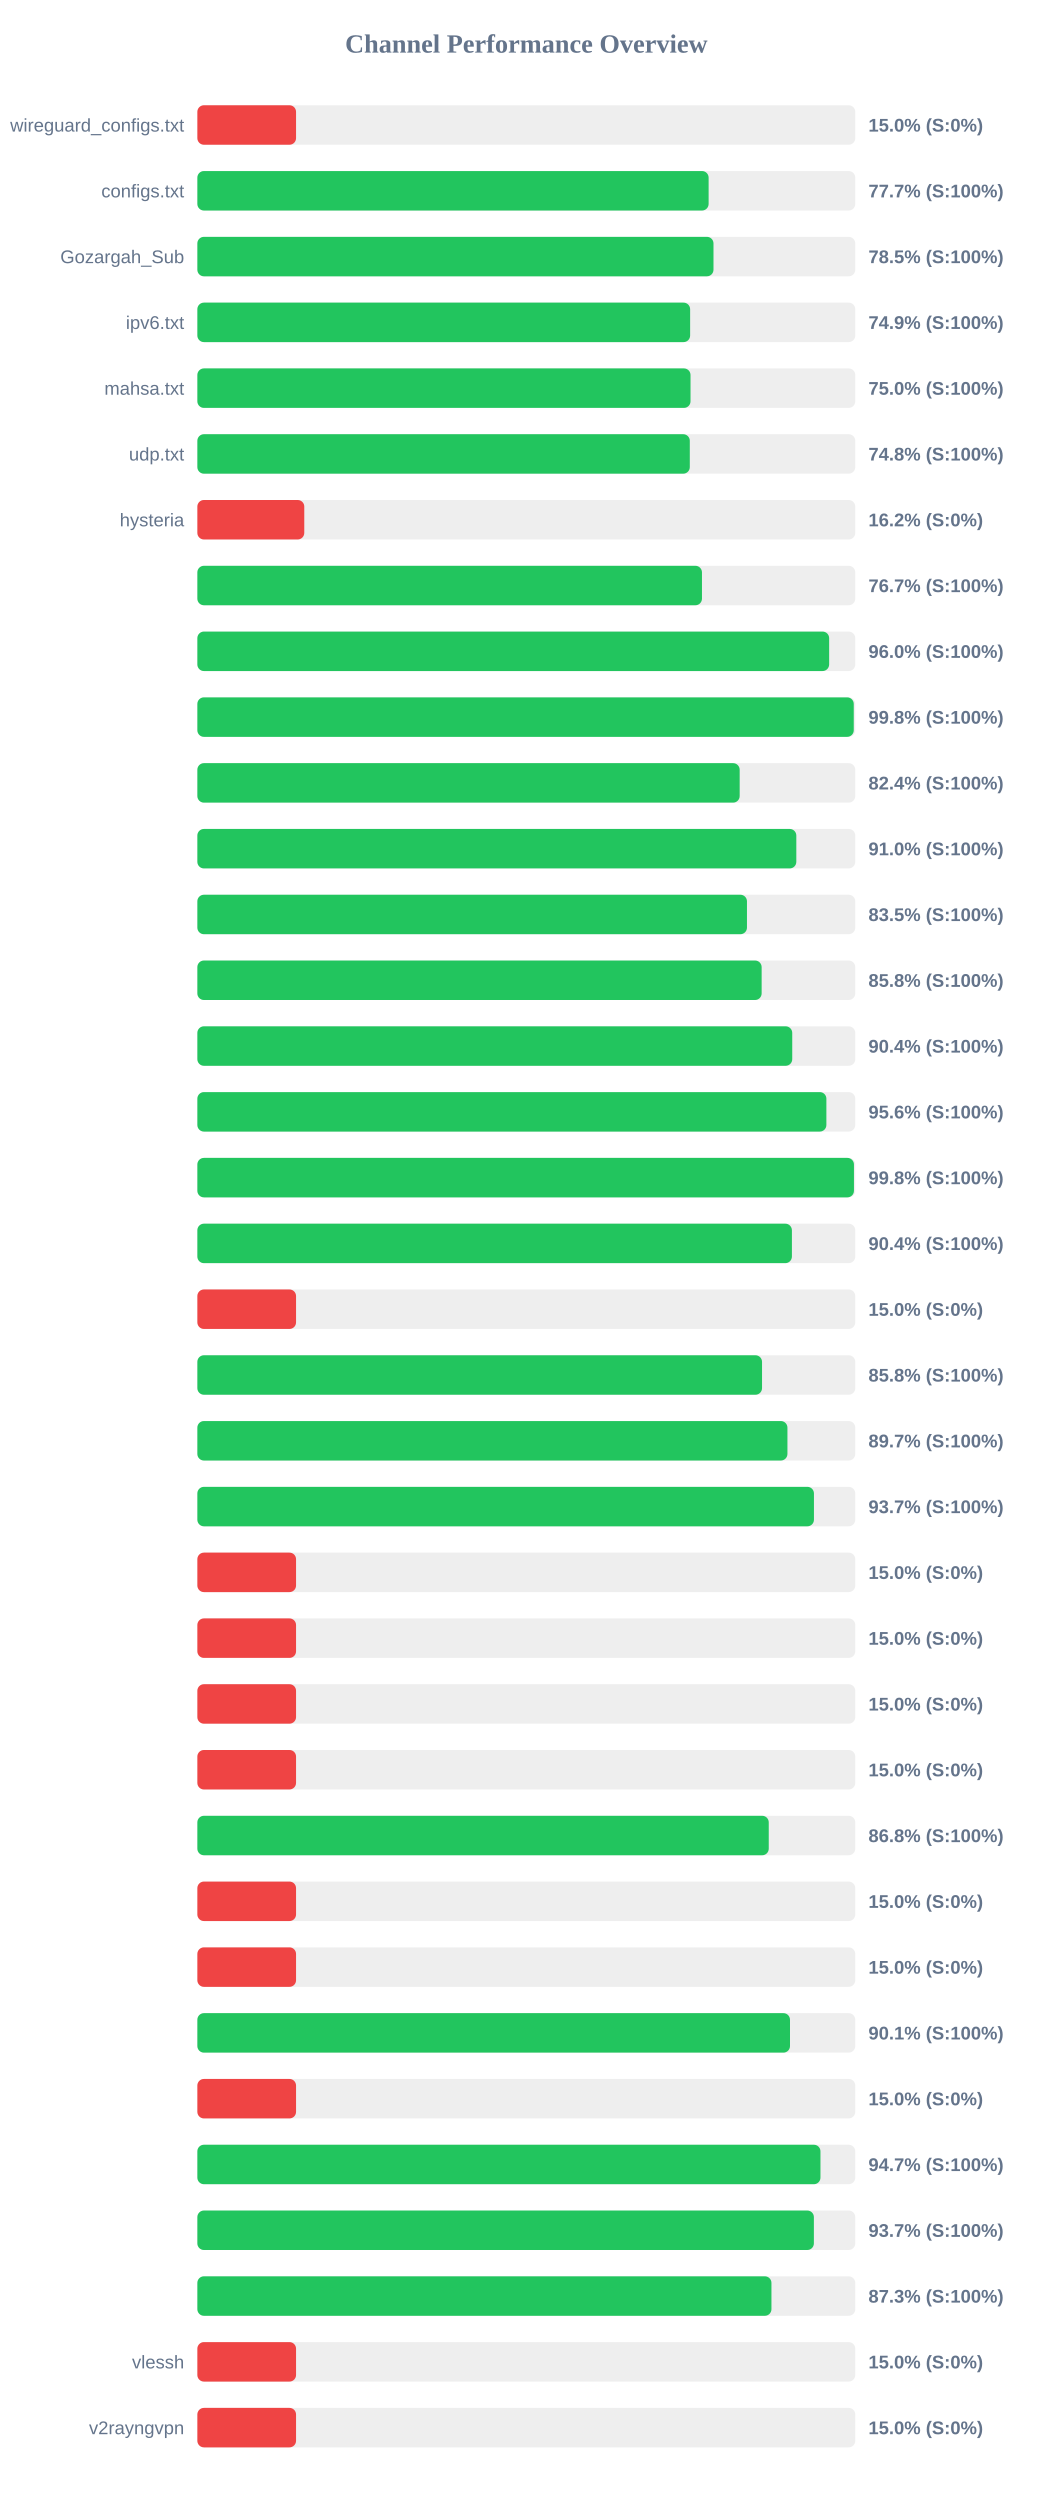
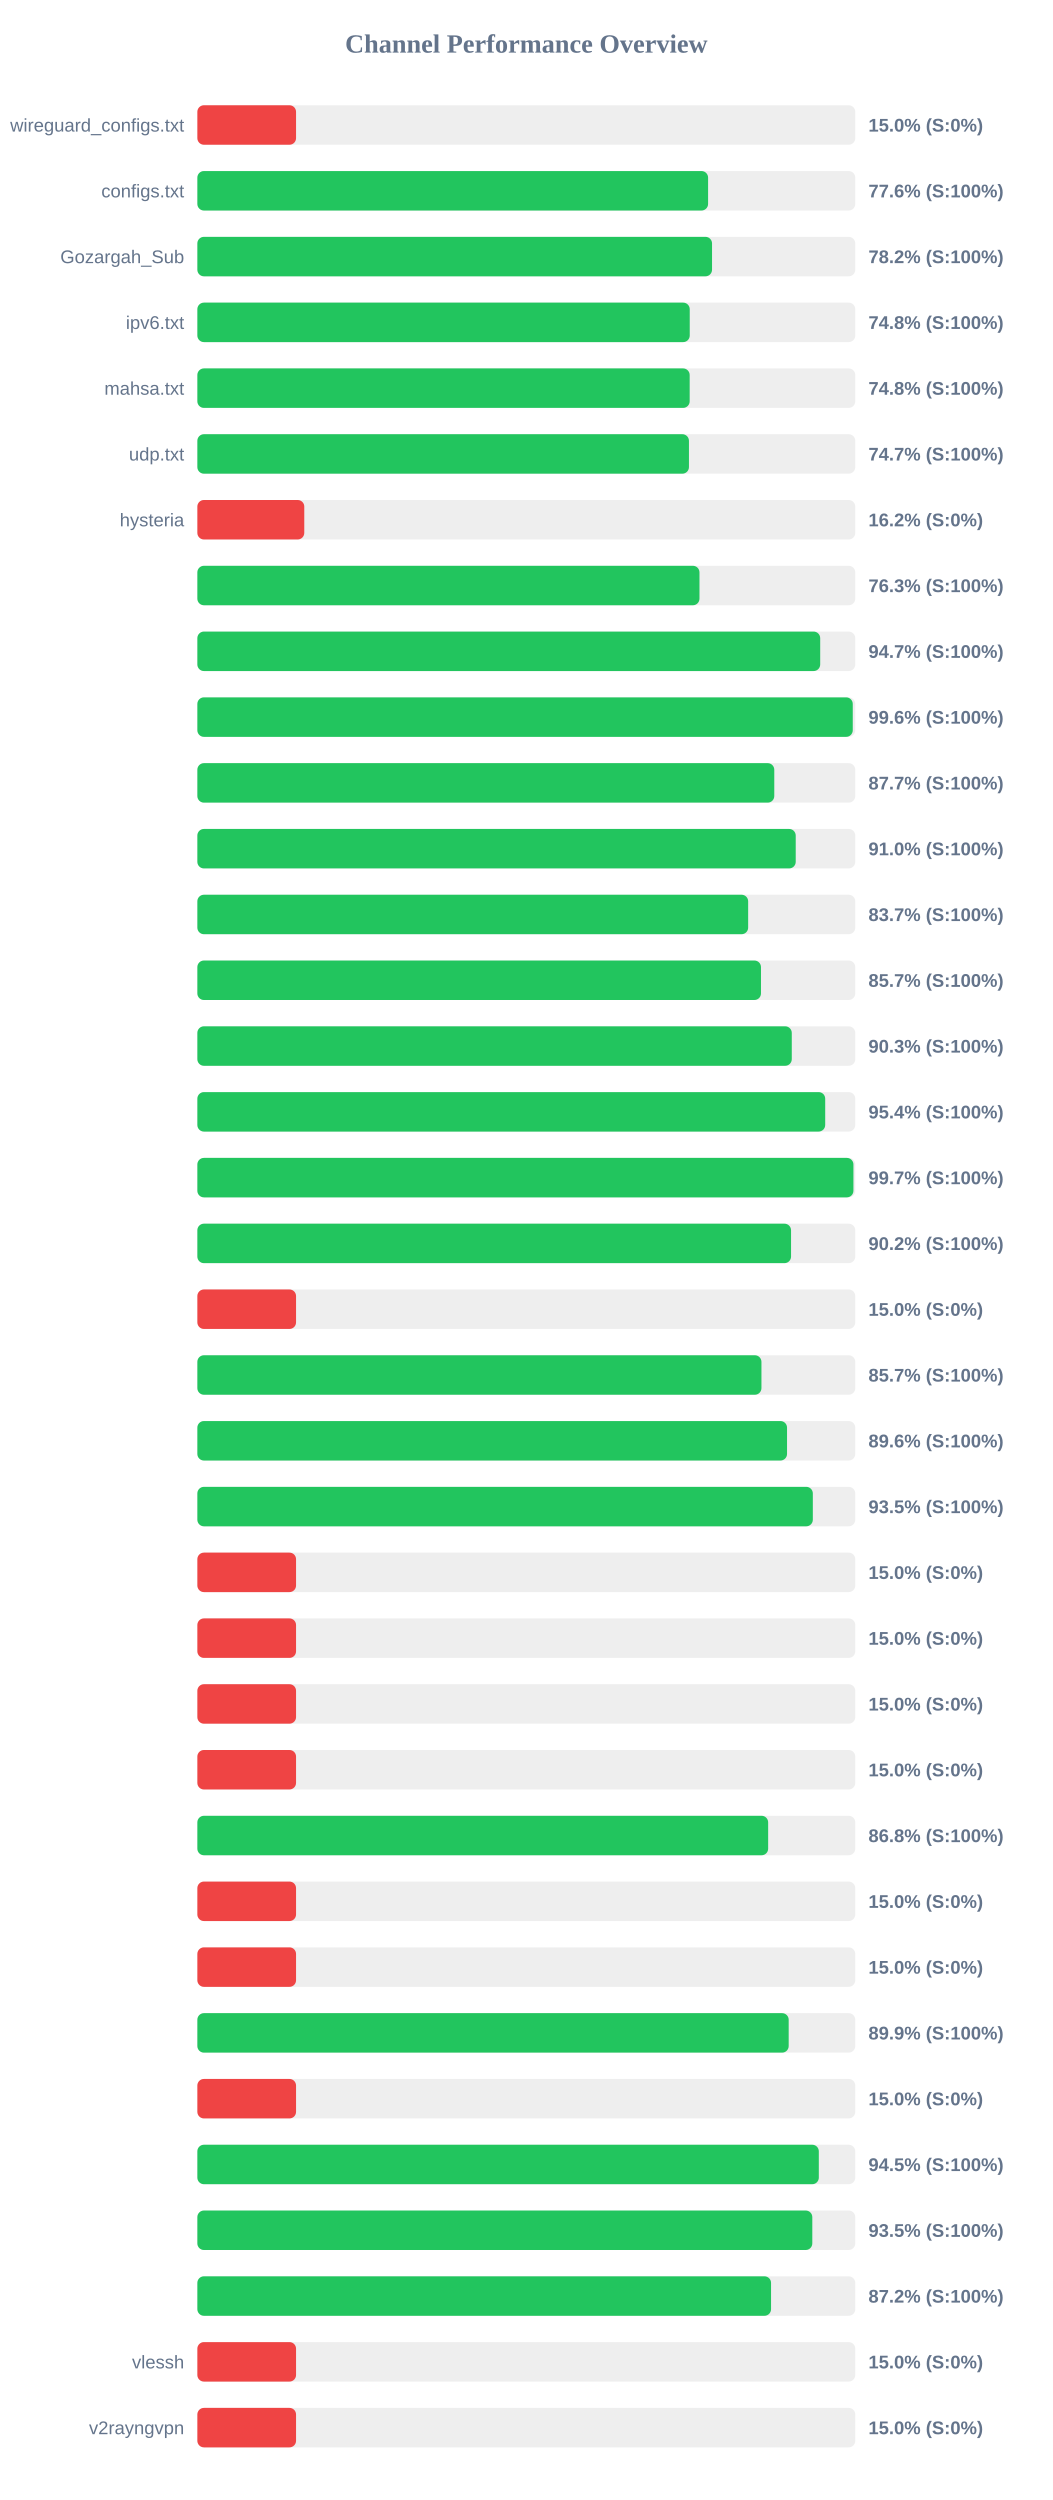
<svg xmlns="http://www.w3.org/2000/svg" width="800" height="1900" version="1.1">
  <style>
        .row { font: 14px Arial; fill: #64748b; }
        .score { font: bold 14px Arial; fill: #64748b; }
    </style>
  <text x="400" y="40" text-anchor="middle" font-size="20px" font-weight="bold" fill="#64748b">Channel Performance Overview</text>
  <rect x="150" y="80" width="500" height="30" fill="#eee" rx="5" />
  <rect x="150" y="80" width="75.0" height="30" fill="#ef4444" rx="5" />
  <text x="140" y="100" text-anchor="end" class="row">wireguard_configs.txt</text>
  <text x="660" y="100" text-anchor="start" class="score">15.0% (S:0%)</text>
  <rect x="150" y="130" width="500" height="30" fill="#eee" rx="5" />
-   <rect x="150" y="130" width="388.55" height="30" fill="#22c55e" rx="5" />
+   <rect x="150" y="130" width="388.15" height="30" fill="#22c55e" rx="5" />
  <text x="140" y="150" text-anchor="end" class="row">configs.txt</text>
-   <text x="660" y="150" text-anchor="start" class="score">77.7% (S:100%)</text>
+   <text x="660" y="150" text-anchor="start" class="score">77.6% (S:100%)</text>
  <rect x="150" y="180" width="500" height="30" fill="#eee" rx="5" />
-   <rect x="150" y="180" width="392.25" height="30" fill="#22c55e" rx="5" />
+   <rect x="150" y="180" width="391.15" height="30" fill="#22c55e" rx="5" />
  <text x="140" y="200" text-anchor="end" class="row">Gozargah_Sub</text>
-   <text x="660" y="200" text-anchor="start" class="score">78.5% (S:100%)</text>
+   <text x="660" y="200" text-anchor="start" class="score">78.2% (S:100%)</text>
  <rect x="150" y="230" width="500" height="30" fill="#eee" rx="5" />
-   <rect x="150" y="230" width="374.5" height="30" fill="#22c55e" rx="5" />
+   <rect x="150" y="230" width="374.2" height="30" fill="#22c55e" rx="5" />
  <text x="140" y="250" text-anchor="end" class="row">ipv6.txt</text>
-   <text x="660" y="250" text-anchor="start" class="score">74.9% (S:100%)</text>
+   <text x="660" y="250" text-anchor="start" class="score">74.8% (S:100%)</text>
  <rect x="150" y="280" width="500" height="30" fill="#eee" rx="5" />
-   <rect x="150" y="280" width="374.8" height="30" fill="#22c55e" rx="5" />
+   <rect x="150" y="280" width="374.15" height="30" fill="#22c55e" rx="5" />
  <text x="140" y="300" text-anchor="end" class="row">mahsa.txt</text>
-   <text x="660" y="300" text-anchor="start" class="score">75.0% (S:100%)</text>
+   <text x="660" y="300" text-anchor="start" class="score">74.8% (S:100%)</text>
  <rect x="150" y="330" width="500" height="30" fill="#eee" rx="5" />
-   <rect x="150" y="330" width="374.25" height="30" fill="#22c55e" rx="5" />
+   <rect x="150" y="330" width="373.6" height="30" fill="#22c55e" rx="5" />
  <text x="140" y="350" text-anchor="end" class="row">udp.txt</text>
-   <text x="660" y="350" text-anchor="start" class="score">74.8% (S:100%)</text>
+   <text x="660" y="350" text-anchor="start" class="score">74.7% (S:100%)</text>
  <rect x="150" y="380" width="500" height="30" fill="#eee" rx="5" />
  <rect x="150" y="380" width="81.25" height="30" fill="#ef4444" rx="5" />
  <text x="140" y="400" text-anchor="end" class="row">hysteria</text>
  <text x="660" y="400" text-anchor="start" class="score">16.2% (S:0%)</text>
  <rect x="150" y="430" width="500" height="30" fill="#eee" rx="5" />
-   <rect x="150" y="430" width="383.5" height="30" fill="#22c55e" rx="5" />
+   <rect x="150" y="430" width="381.6" height="30" fill="#22c55e" rx="5" />
  <text x="140" y="450" text-anchor="end" class="row" />
-   <text x="660" y="450" text-anchor="start" class="score">76.7% (S:100%)</text>
+   <text x="660" y="450" text-anchor="start" class="score">76.3% (S:100%)</text>
  <rect x="150" y="480" width="500" height="30" fill="#eee" rx="5" />
-   <rect x="150" y="480" width="480.15" height="30" fill="#22c55e" rx="5" />
+   <rect x="150" y="480" width="473.35" height="30" fill="#22c55e" rx="5" />
  <text x="140" y="500" text-anchor="end" class="row" />
-   <text x="660" y="500" text-anchor="start" class="score">96.0% (S:100%)</text>
+   <text x="660" y="500" text-anchor="start" class="score">94.7% (S:100%)</text>
  <rect x="150" y="530" width="500" height="30" fill="#eee" rx="5" />
-   <rect x="150" y="530" width="498.85" height="30" fill="#22c55e" rx="5" />
+   <rect x="150" y="530" width="498.1" height="30" fill="#22c55e" rx="5" />
  <text x="140" y="550" text-anchor="end" class="row" />
-   <text x="660" y="550" text-anchor="start" class="score">99.8% (S:100%)</text>
+   <text x="660" y="550" text-anchor="start" class="score">99.6% (S:100%)</text>
  <rect x="150" y="580" width="500" height="30" fill="#eee" rx="5" />
-   <rect x="150" y="580" width="412.15" height="30" fill="#22c55e" rx="5" />
+   <rect x="150" y="580" width="438.45" height="30" fill="#22c55e" rx="5" />
  <text x="140" y="600" text-anchor="end" class="row" />
-   <text x="660" y="600" text-anchor="start" class="score">82.4% (S:100%)</text>
+   <text x="660" y="600" text-anchor="start" class="score">87.7% (S:100%)</text>
  <rect x="150" y="630" width="500" height="30" fill="#eee" rx="5" />
-   <rect x="150" y="630" width="455.2" height="30" fill="#22c55e" rx="5" />
+   <rect x="150" y="630" width="454.75" height="30" fill="#22c55e" rx="5" />
  <text x="140" y="650" text-anchor="end" class="row" />
  <text x="660" y="650" text-anchor="start" class="score">91.0% (S:100%)</text>
  <rect x="150" y="680" width="500" height="30" fill="#eee" rx="5" />
-   <rect x="150" y="680" width="417.7" height="30" fill="#22c55e" rx="5" />
+   <rect x="150" y="680" width="418.6" height="30" fill="#22c55e" rx="5" />
  <text x="140" y="700" text-anchor="end" class="row" />
-   <text x="660" y="700" text-anchor="start" class="score">83.5% (S:100%)</text>
+   <text x="660" y="700" text-anchor="start" class="score">83.7% (S:100%)</text>
  <rect x="150" y="730" width="500" height="30" fill="#eee" rx="5" />
-   <rect x="150" y="730" width="428.85" height="30" fill="#22c55e" rx="5" />
+   <rect x="150" y="730" width="428.35" height="30" fill="#22c55e" rx="5" />
  <text x="140" y="750" text-anchor="end" class="row" />
-   <text x="660" y="750" text-anchor="start" class="score">85.8% (S:100%)</text>
+   <text x="660" y="750" text-anchor="start" class="score">85.7% (S:100%)</text>
  <rect x="150" y="780" width="500" height="30" fill="#eee" rx="5" />
-   <rect x="150" y="780" width="452.1" height="30" fill="#22c55e" rx="5" />
+   <rect x="150" y="780" width="451.75" height="30" fill="#22c55e" rx="5" />
  <text x="140" y="800" text-anchor="end" class="row" />
-   <text x="660" y="800" text-anchor="start" class="score">90.4% (S:100%)</text>
+   <text x="660" y="800" text-anchor="start" class="score">90.3% (S:100%)</text>
  <rect x="150" y="830" width="500" height="30" fill="#eee" rx="5" />
-   <rect x="150" y="830" width="478.05" height="30" fill="#22c55e" rx="5" />
+   <rect x="150" y="830" width="477.15" height="30" fill="#22c55e" rx="5" />
  <text x="140" y="850" text-anchor="end" class="row" />
-   <text x="660" y="850" text-anchor="start" class="score">95.6% (S:100%)</text>
+   <text x="660" y="850" text-anchor="start" class="score">95.4% (S:100%)</text>
  <rect x="150" y="880" width="500" height="30" fill="#eee" rx="5" />
-   <rect x="150" y="880" width="499.0" height="30" fill="#22c55e" rx="5" />
+   <rect x="150" y="880" width="498.6" height="30" fill="#22c55e" rx="5" />
  <text x="140" y="900" text-anchor="end" class="row" />
-   <text x="660" y="900" text-anchor="start" class="score">99.8% (S:100%)</text>
+   <text x="660" y="900" text-anchor="start" class="score">99.7% (S:100%)</text>
  <rect x="150" y="930" width="500" height="30" fill="#eee" rx="5" />
-   <rect x="150" y="930" width="451.85" height="30" fill="#22c55e" rx="5" />
+   <rect x="150" y="930" width="451.2" height="30" fill="#22c55e" rx="5" />
  <text x="140" y="950" text-anchor="end" class="row" />
-   <text x="660" y="950" text-anchor="start" class="score">90.4% (S:100%)</text>
+   <text x="660" y="950" text-anchor="start" class="score">90.2% (S:100%)</text>
  <rect x="150" y="980" width="500" height="30" fill="#eee" rx="5" />
  <rect x="150" y="980" width="75.0" height="30" fill="#ef4444" rx="5" />
  <text x="140" y="1000" text-anchor="end" class="row" />
  <text x="660" y="1000" text-anchor="start" class="score">15.0% (S:0%)</text>
  <rect x="150" y="1030" width="500" height="30" fill="#eee" rx="5" />
-   <rect x="150" y="1030" width="429.15" height="30" fill="#22c55e" rx="5" />
+   <rect x="150" y="1030" width="428.7" height="30" fill="#22c55e" rx="5" />
  <text x="140" y="1050" text-anchor="end" class="row" />
-   <text x="660" y="1050" text-anchor="start" class="score">85.8% (S:100%)</text>
+   <text x="660" y="1050" text-anchor="start" class="score">85.7% (S:100%)</text>
  <rect x="150" y="1080" width="500" height="30" fill="#eee" rx="5" />
-   <rect x="150" y="1080" width="448.45" height="30" fill="#22c55e" rx="5" />
+   <rect x="150" y="1080" width="448.15" height="30" fill="#22c55e" rx="5" />
  <text x="140" y="1100" text-anchor="end" class="row" />
-   <text x="660" y="1100" text-anchor="start" class="score">89.7% (S:100%)</text>
+   <text x="660" y="1100" text-anchor="start" class="score">89.6% (S:100%)</text>
  <rect x="150" y="1130" width="500" height="30" fill="#eee" rx="5" />
-   <rect x="150" y="1130" width="468.6" height="30" fill="#22c55e" rx="5" />
+   <rect x="150" y="1130" width="467.75" height="30" fill="#22c55e" rx="5" />
  <text x="140" y="1150" text-anchor="end" class="row" />
-   <text x="660" y="1150" text-anchor="start" class="score">93.7% (S:100%)</text>
+   <text x="660" y="1150" text-anchor="start" class="score">93.5% (S:100%)</text>
  <rect x="150" y="1180" width="500" height="30" fill="#eee" rx="5" />
  <rect x="150" y="1180" width="75.0" height="30" fill="#ef4444" rx="5" />
  <text x="140" y="1200" text-anchor="end" class="row" />
  <text x="660" y="1200" text-anchor="start" class="score">15.0% (S:0%)</text>
  <rect x="150" y="1230" width="500" height="30" fill="#eee" rx="5" />
  <rect x="150" y="1230" width="75.0" height="30" fill="#ef4444" rx="5" />
  <text x="140" y="1250" text-anchor="end" class="row" />
  <text x="660" y="1250" text-anchor="start" class="score">15.0% (S:0%)</text>
  <rect x="150" y="1280" width="500" height="30" fill="#eee" rx="5" />
  <rect x="150" y="1280" width="75.0" height="30" fill="#ef4444" rx="5" />
  <text x="140" y="1300" text-anchor="end" class="row" />
  <text x="660" y="1300" text-anchor="start" class="score">15.0% (S:0%)</text>
  <rect x="150" y="1330" width="500" height="30" fill="#eee" rx="5" />
  <rect x="150" y="1330" width="75.0" height="30" fill="#ef4444" rx="5" />
  <text x="140" y="1350" text-anchor="end" class="row" />
  <text x="660" y="1350" text-anchor="start" class="score">15.0% (S:0%)</text>
  <rect x="150" y="1380" width="500" height="30" fill="#eee" rx="5" />
-   <rect x="150" y="1380" width="434.25" height="30" fill="#22c55e" rx="5" />
+   <rect x="150" y="1380" width="433.8" height="30" fill="#22c55e" rx="5" />
  <text x="140" y="1400" text-anchor="end" class="row" />
  <text x="660" y="1400" text-anchor="start" class="score">86.8% (S:100%)</text>
  <rect x="150" y="1430" width="500" height="30" fill="#eee" rx="5" />
  <rect x="150" y="1430" width="75.0" height="30" fill="#ef4444" rx="5" />
  <text x="140" y="1450" text-anchor="end" class="row" />
  <text x="660" y="1450" text-anchor="start" class="score">15.0% (S:0%)</text>
  <rect x="150" y="1480" width="500" height="30" fill="#eee" rx="5" />
  <rect x="150" y="1480" width="75.0" height="30" fill="#ef4444" rx="5" />
  <text x="140" y="1500" text-anchor="end" class="row" />
  <text x="660" y="1500" text-anchor="start" class="score">15.0% (S:0%)</text>
  <rect x="150" y="1530" width="500" height="30" fill="#eee" rx="5" />
-   <rect x="150" y="1530" width="450.4" height="30" fill="#22c55e" rx="5" />
+   <rect x="150" y="1530" width="449.4" height="30" fill="#22c55e" rx="5" />
  <text x="140" y="1550" text-anchor="end" class="row" />
-   <text x="660" y="1550" text-anchor="start" class="score">90.1% (S:100%)</text>
+   <text x="660" y="1550" text-anchor="start" class="score">89.9% (S:100%)</text>
  <rect x="150" y="1580" width="500" height="30" fill="#eee" rx="5" />
  <rect x="150" y="1580" width="75.0" height="30" fill="#ef4444" rx="5" />
  <text x="140" y="1600" text-anchor="end" class="row" />
  <text x="660" y="1600" text-anchor="start" class="score">15.0% (S:0%)</text>
  <rect x="150" y="1630" width="500" height="30" fill="#eee" rx="5" />
-   <rect x="150" y="1630" width="473.55" height="30" fill="#22c55e" rx="5" />
+   <rect x="150" y="1630" width="472.3" height="30" fill="#22c55e" rx="5" />
  <text x="140" y="1650" text-anchor="end" class="row" />
-   <text x="660" y="1650" text-anchor="start" class="score">94.7% (S:100%)</text>
+   <text x="660" y="1650" text-anchor="start" class="score">94.5% (S:100%)</text>
  <rect x="150" y="1680" width="500" height="30" fill="#eee" rx="5" />
-   <rect x="150" y="1680" width="468.55" height="30" fill="#22c55e" rx="5" />
+   <rect x="150" y="1680" width="467.35" height="30" fill="#22c55e" rx="5" />
  <text x="140" y="1700" text-anchor="end" class="row" />
-   <text x="660" y="1700" text-anchor="start" class="score">93.7% (S:100%)</text>
+   <text x="660" y="1700" text-anchor="start" class="score">93.5% (S:100%)</text>
  <rect x="150" y="1730" width="500" height="30" fill="#eee" rx="5" />
-   <rect x="150" y="1730" width="436.3" height="30" fill="#22c55e" rx="5" />
+   <rect x="150" y="1730" width="436.0" height="30" fill="#22c55e" rx="5" />
  <text x="140" y="1750" text-anchor="end" class="row" />
-   <text x="660" y="1750" text-anchor="start" class="score">87.3% (S:100%)</text>
+   <text x="660" y="1750" text-anchor="start" class="score">87.2% (S:100%)</text>
  <rect x="150" y="1780" width="500" height="30" fill="#eee" rx="5" />
  <rect x="150" y="1780" width="75.0" height="30" fill="#ef4444" rx="5" />
  <text x="140" y="1800" text-anchor="end" class="row">vlessh</text>
  <text x="660" y="1800" text-anchor="start" class="score">15.0% (S:0%)</text>
  <rect x="150" y="1830" width="500" height="30" fill="#eee" rx="5" />
  <rect x="150" y="1830" width="75.0" height="30" fill="#ef4444" rx="5" />
  <text x="140" y="1850" text-anchor="end" class="row">v2rayngvpn</text>
  <text x="660" y="1850" text-anchor="start" class="score">15.0% (S:0%)</text>
</svg>
